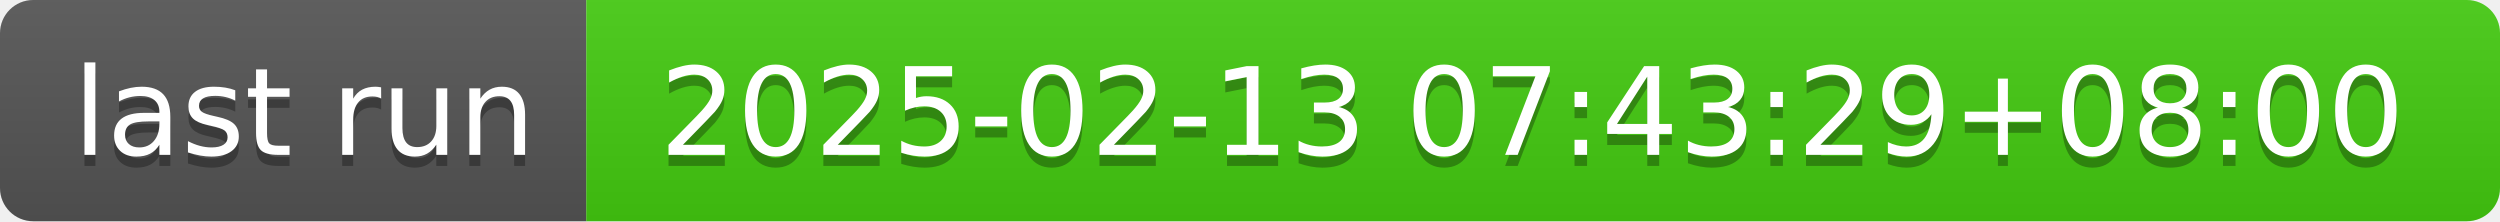
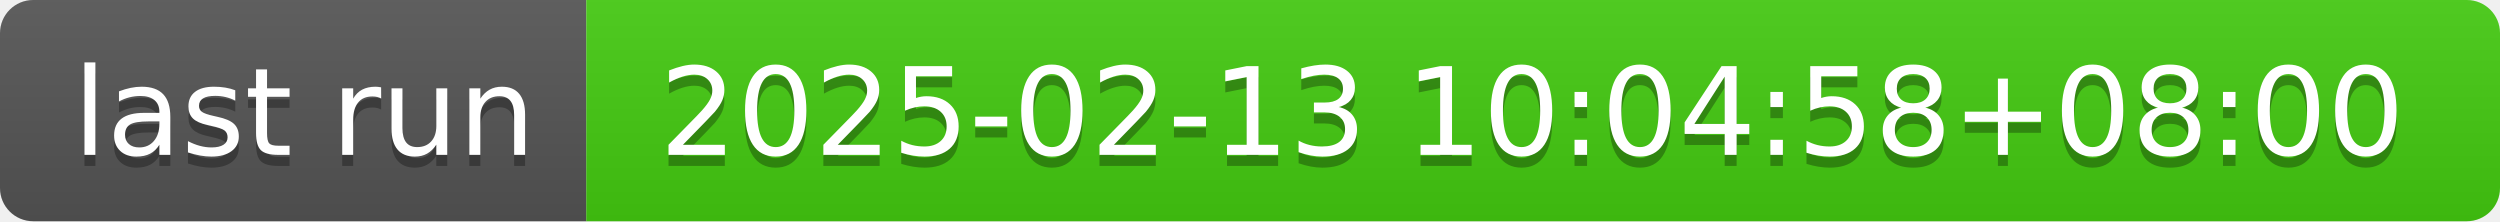
- <svg xmlns="http://www.w3.org/2000/svg" width="226" height="20" role="img" aria-label="last run: 2025-02-13 07:43:29+08:00">
+ <svg xmlns="http://www.w3.org/2000/svg" width="226" height="20" role="img" aria-label="last run: 2025-02-13 10:04:58+08:00">
  <linearGradient id="s" x2="0" y2="100%">
    <stop offset="0" stop-color="#bbb" stop-opacity=".1" />
    <stop offset="1" stop-opacity=".1" />
  </linearGradient>
  <clipPath id="r">
    <rect width="226" height="20" rx="3" fill="#fff" />
  </clipPath>
  <g clip-path="url(#r)">
    <rect width="53" height="20" fill="#555" />
    <rect x="53" width="173" height="20" fill="#4c1" />
    <rect width="226" height="20" fill="url(#s)" />
  </g>
  <g fill="#fff" text-anchor="middle" font-family="Verdana,Geneva,DejaVu Sans,sans-serif" text-rendering="geometricPrecision" font-size="110">
    <text aria-hidden="true" x="275" y="150" fill="#010101" fill-opacity=".3" transform="scale(.1)" textLength="430">last run</text>
    <text x="275" y="140" transform="scale(.1)" fill="#fff" textLength="430">last run</text>
-     <text aria-hidden="true" x="1385" y="150" fill="#010101" fill-opacity=".3" transform="scale(.1)" textLength="1630">2025-02-13 07:43:29+08:00</text>
-     <text x="1385" y="140" transform="scale(.1)" fill="#fff" textLength="1630">2025-02-13 07:43:29+08:00</text>
+     <text aria-hidden="true" x="1385" y="150" fill="#010101" fill-opacity=".3" transform="scale(.1)" textLength="1630">2025-02-13 10:04:58+08:00</text>
+     <text x="1385" y="140" transform="scale(.1)" fill="#fff" textLength="1630">2025-02-13 10:04:58+08:00</text>
  </g>
</svg>
